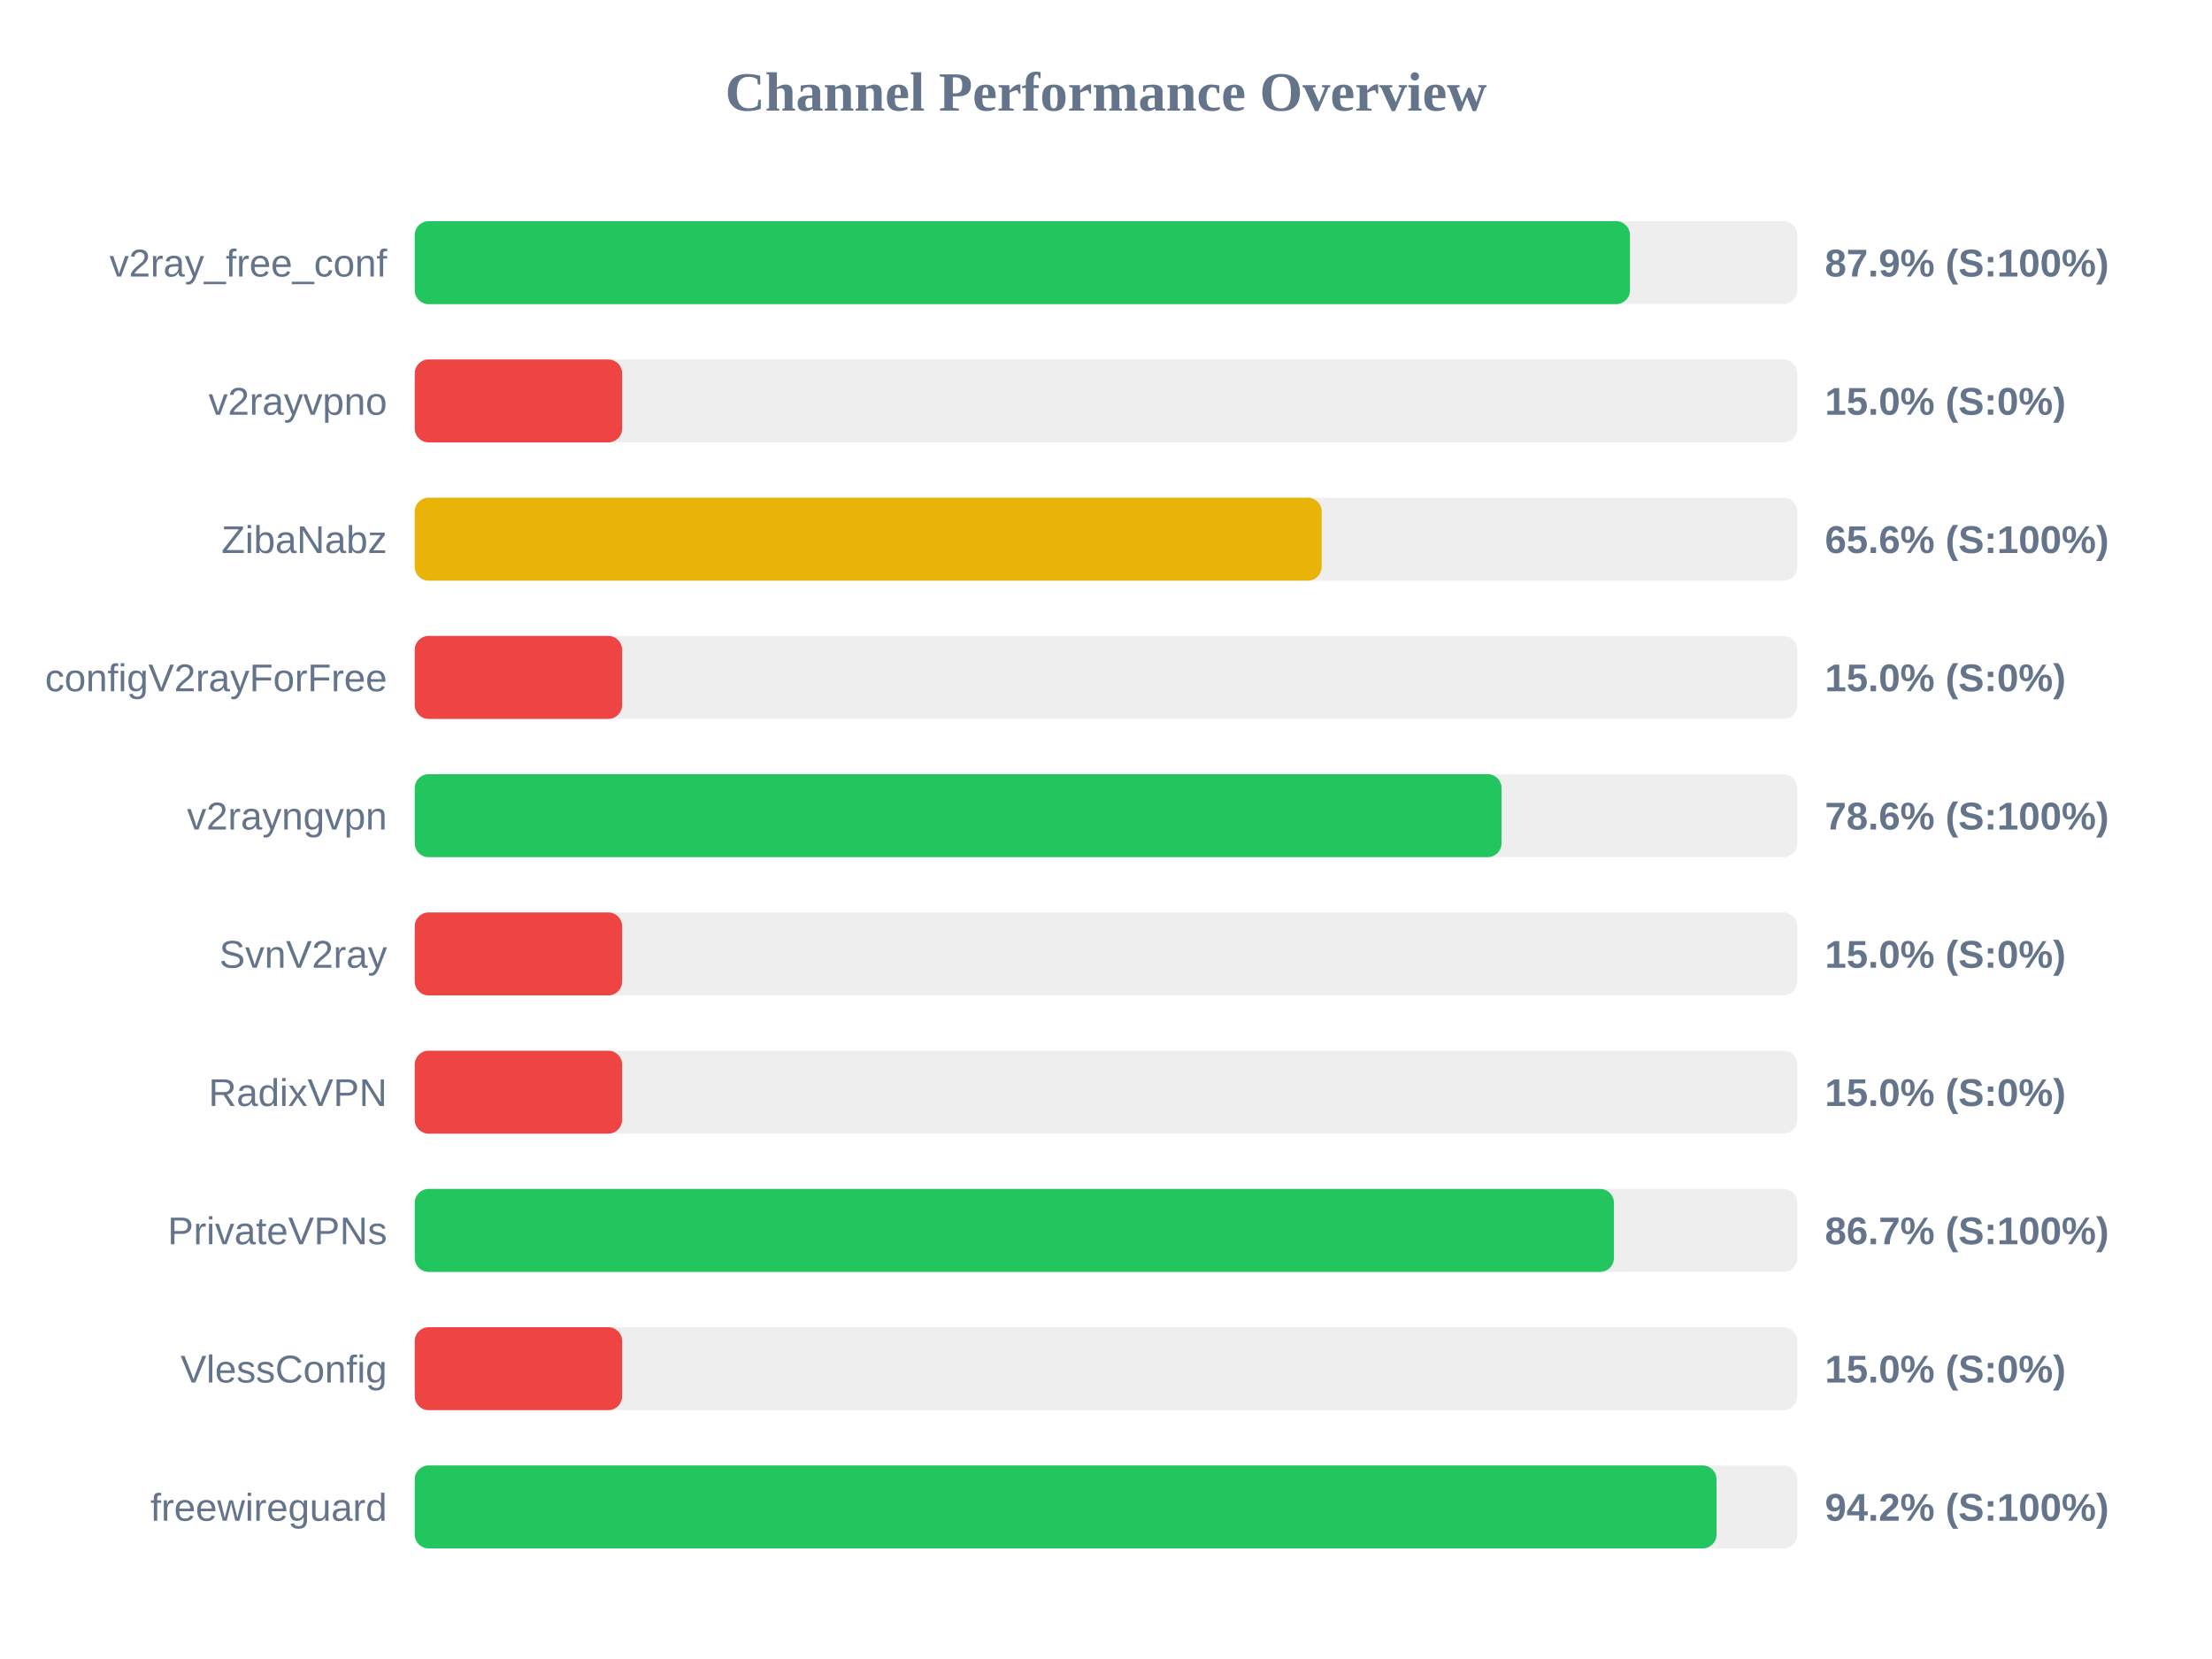
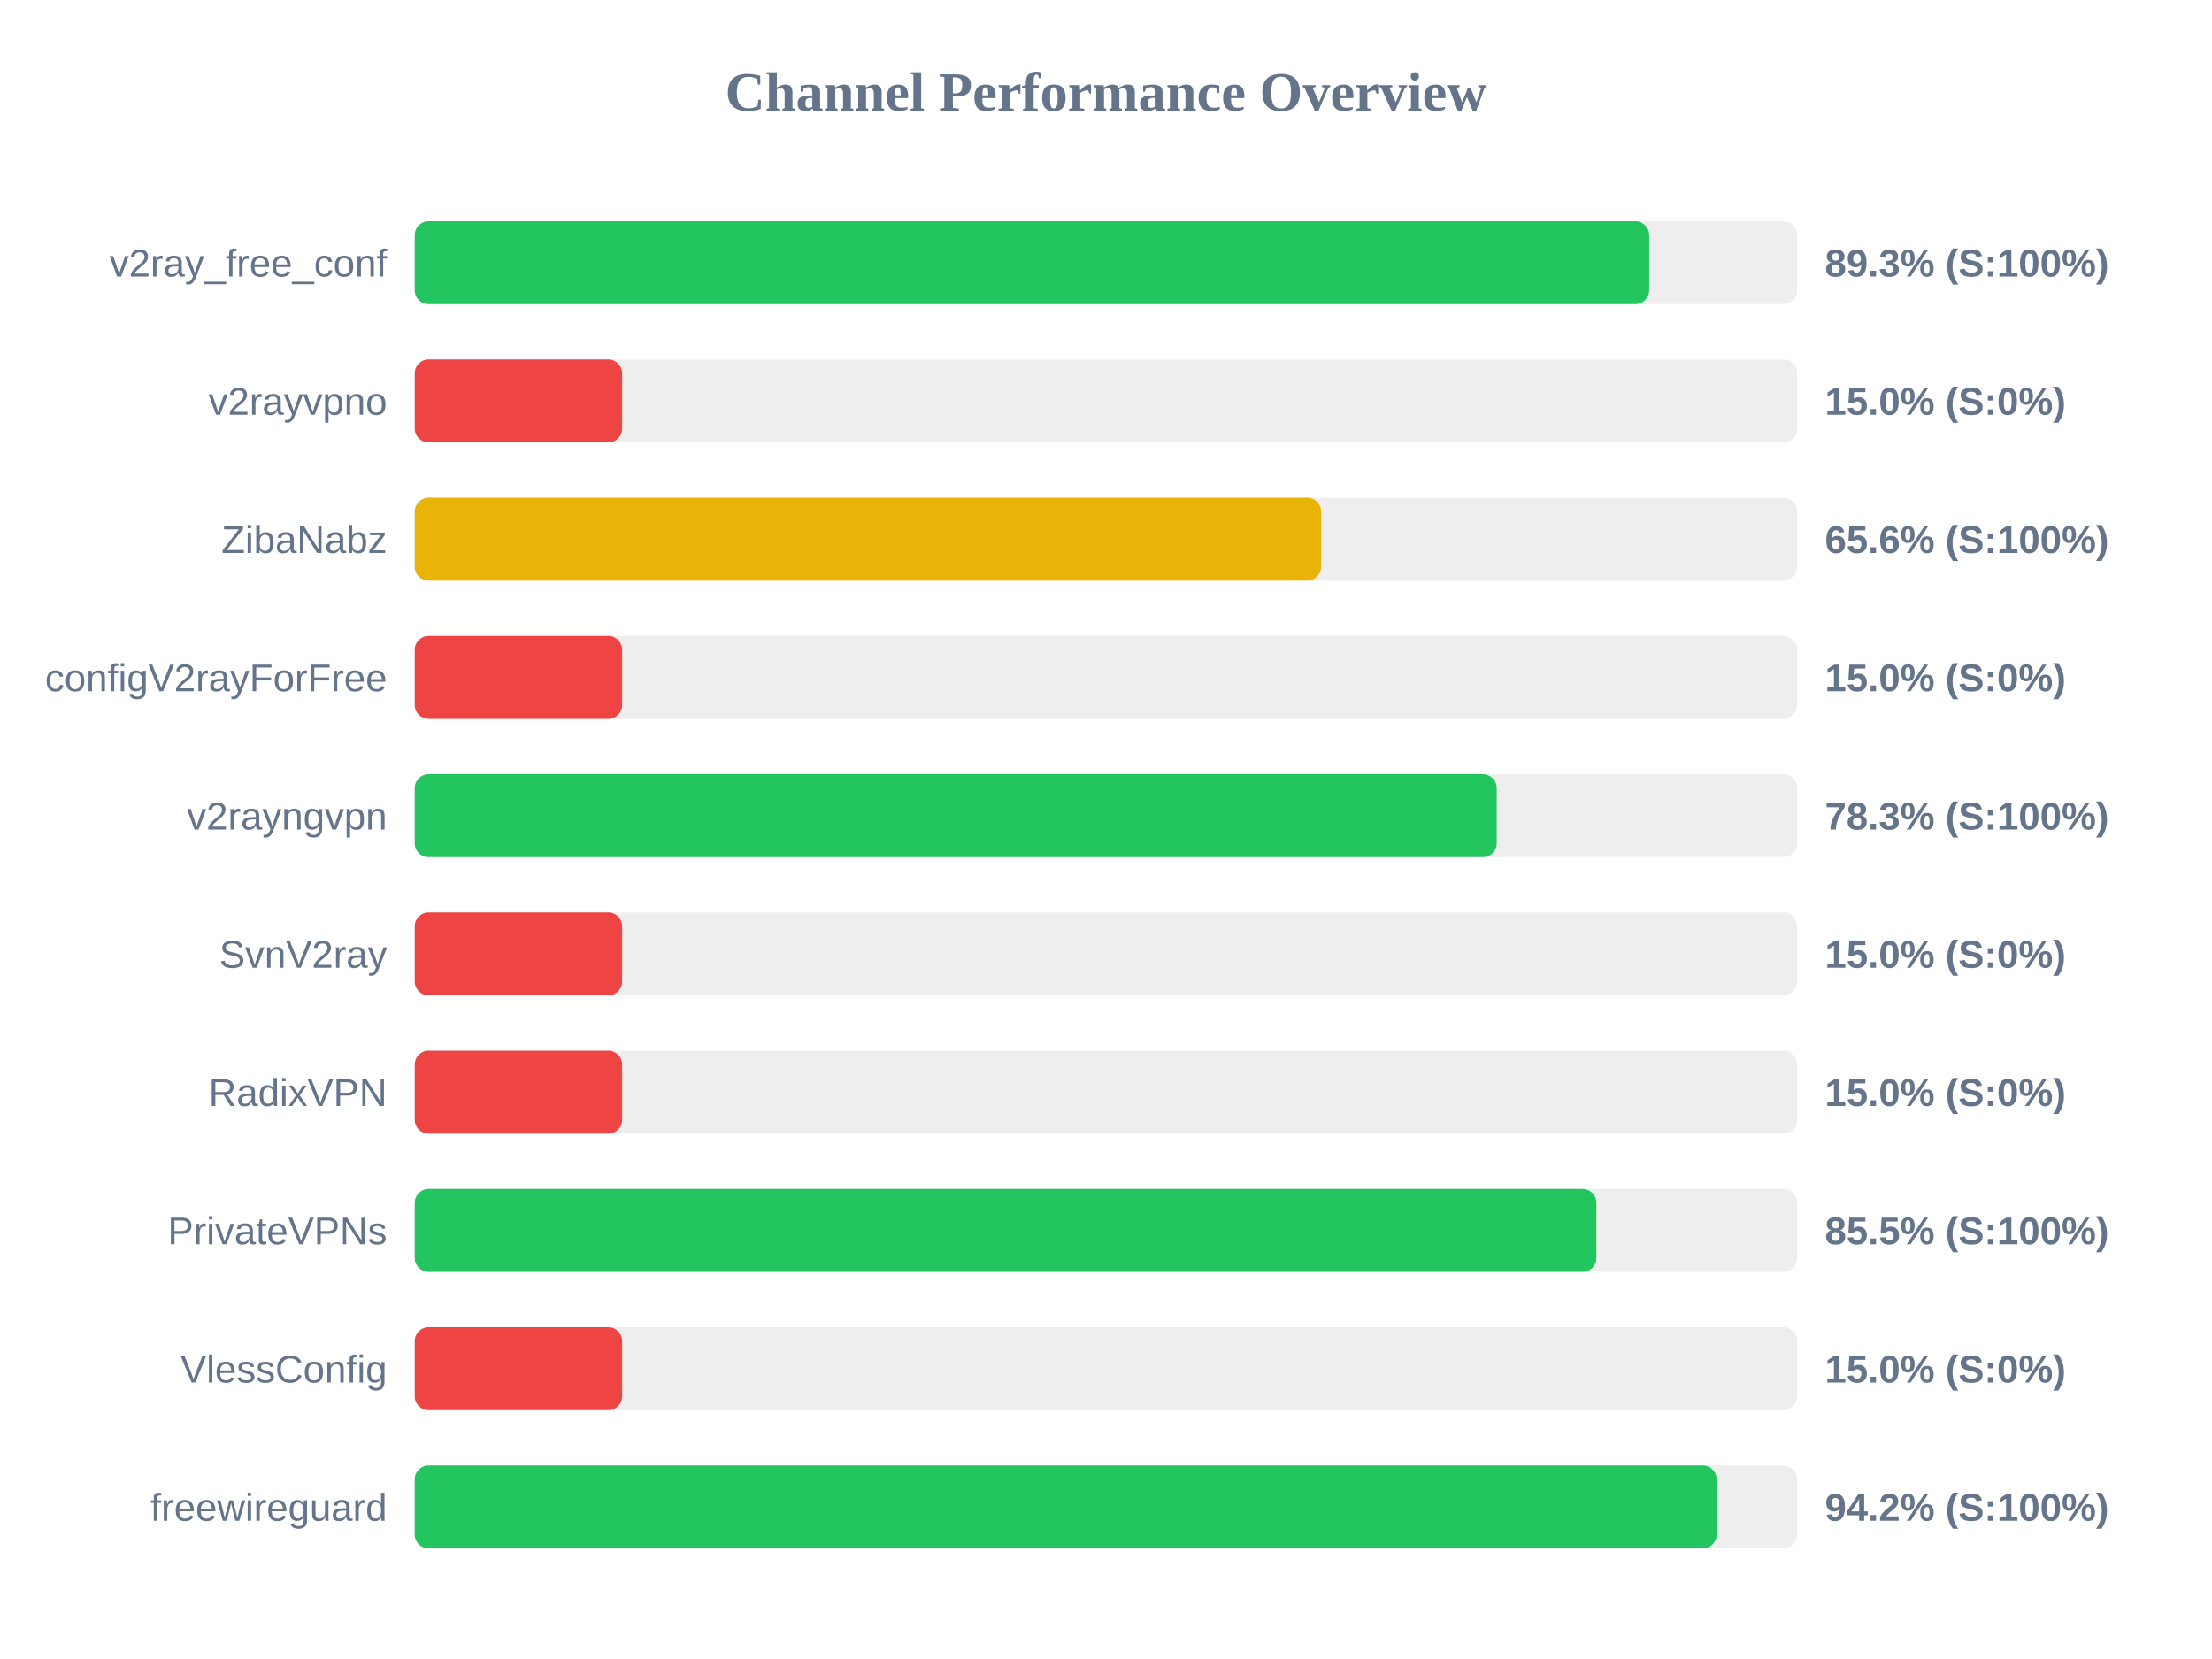
<svg xmlns="http://www.w3.org/2000/svg" width="800" height="600" version="1.1">
  <style>
        .row { font: 14px Arial; fill: #64748b; }
        .score { font: bold 14px Arial; fill: #64748b; }
    </style>
  <text x="400" y="40" text-anchor="middle" font-size="20px" font-weight="bold" fill="#64748b">Channel Performance Overview</text>
  <rect x="150" y="80" width="500" height="30" fill="#eee" rx="5" />
-   <rect x="150" y="80" width="439.5" height="30" fill="#22c55e" rx="5" />
+   <rect x="150" y="80" width="446.45" height="30" fill="#22c55e" rx="5" />
  <text x="140" y="100" text-anchor="end" class="row">v2ray_free_conf</text>
-   <text x="660" y="100" text-anchor="start" class="score">87.9% (S:100%)</text>
+   <text x="660" y="100" text-anchor="start" class="score">89.3% (S:100%)</text>
  <rect x="150" y="130" width="500" height="30" fill="#eee" rx="5" />
  <rect x="150" y="130" width="75.0" height="30" fill="#ef4444" rx="5" />
  <text x="140" y="150" text-anchor="end" class="row">v2rayvpno</text>
  <text x="660" y="150" text-anchor="start" class="score">15.0% (S:0%)</text>
  <rect x="150" y="180" width="500" height="30" fill="#eee" rx="5" />
-   <rect x="150" y="180" width="328.0" height="30" fill="#eab308" rx="5" />
+   <rect x="150" y="180" width="327.8" height="30" fill="#eab308" rx="5" />
  <text x="140" y="200" text-anchor="end" class="row">ZibaNabz</text>
  <text x="660" y="200" text-anchor="start" class="score">65.6% (S:100%)</text>
  <rect x="150" y="230" width="500" height="30" fill="#eee" rx="5" />
  <rect x="150" y="230" width="75.0" height="30" fill="#ef4444" rx="5" />
  <text x="140" y="250" text-anchor="end" class="row">configV2rayForFree</text>
  <text x="660" y="250" text-anchor="start" class="score">15.0% (S:0%)</text>
  <rect x="150" y="280" width="500" height="30" fill="#eee" rx="5" />
-   <rect x="150" y="280" width="393.05" height="30" fill="#22c55e" rx="5" />
+   <rect x="150" y="280" width="391.3" height="30" fill="#22c55e" rx="5" />
  <text x="140" y="300" text-anchor="end" class="row">v2rayngvpn</text>
-   <text x="660" y="300" text-anchor="start" class="score">78.6% (S:100%)</text>
+   <text x="660" y="300" text-anchor="start" class="score">78.3% (S:100%)</text>
  <rect x="150" y="330" width="500" height="30" fill="#eee" rx="5" />
  <rect x="150" y="330" width="75.0" height="30" fill="#ef4444" rx="5" />
  <text x="140" y="350" text-anchor="end" class="row">SvnV2ray</text>
  <text x="660" y="350" text-anchor="start" class="score">15.0% (S:0%)</text>
  <rect x="150" y="380" width="500" height="30" fill="#eee" rx="5" />
  <rect x="150" y="380" width="75.0" height="30" fill="#ef4444" rx="5" />
  <text x="140" y="400" text-anchor="end" class="row">RadixVPN</text>
  <text x="660" y="400" text-anchor="start" class="score">15.0% (S:0%)</text>
  <rect x="150" y="430" width="500" height="30" fill="#eee" rx="5" />
-   <rect x="150" y="430" width="433.7" height="30" fill="#22c55e" rx="5" />
+   <rect x="150" y="430" width="427.35" height="30" fill="#22c55e" rx="5" />
  <text x="140" y="450" text-anchor="end" class="row">PrivateVPNs</text>
-   <text x="660" y="450" text-anchor="start" class="score">86.7% (S:100%)</text>
+   <text x="660" y="450" text-anchor="start" class="score">85.5% (S:100%)</text>
  <rect x="150" y="480" width="500" height="30" fill="#eee" rx="5" />
  <rect x="150" y="480" width="75.0" height="30" fill="#ef4444" rx="5" />
  <text x="140" y="500" text-anchor="end" class="row">VlessConfig</text>
  <text x="660" y="500" text-anchor="start" class="score">15.0% (S:0%)</text>
  <rect x="150" y="530" width="500" height="30" fill="#eee" rx="5" />
-   <rect x="150" y="530" width="470.8" height="30" fill="#22c55e" rx="5" />
+   <rect x="150" y="530" width="470.85" height="30" fill="#22c55e" rx="5" />
  <text x="140" y="550" text-anchor="end" class="row">freewireguard</text>
  <text x="660" y="550" text-anchor="start" class="score">94.2% (S:100%)</text>
</svg>
